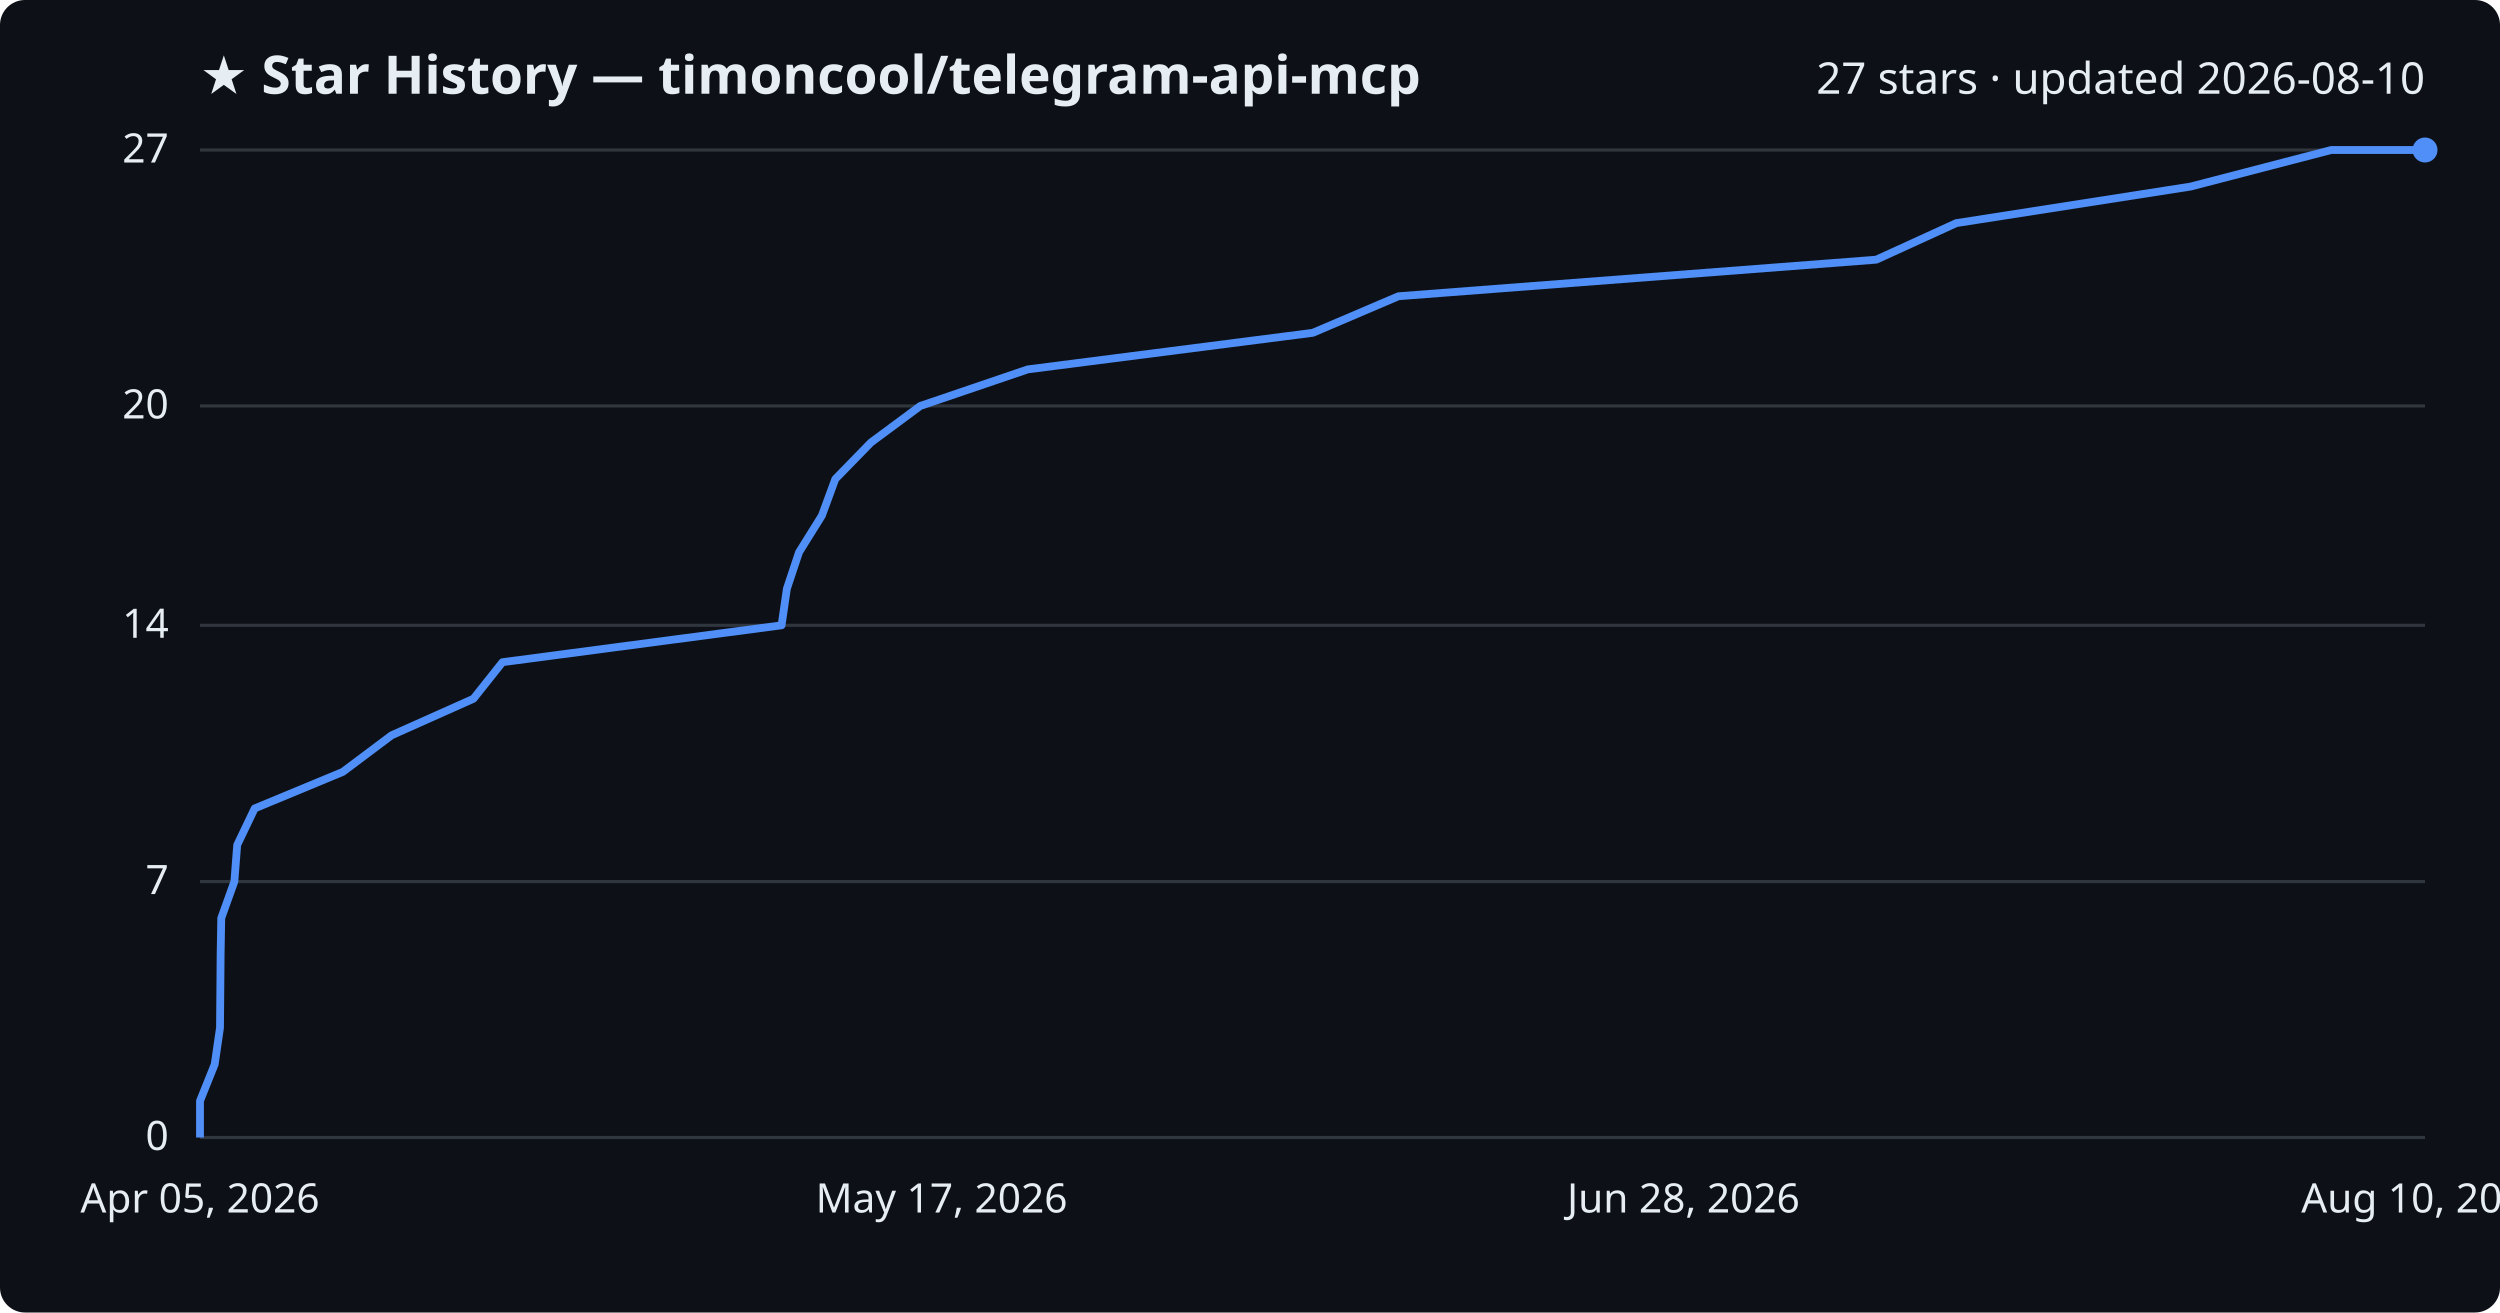
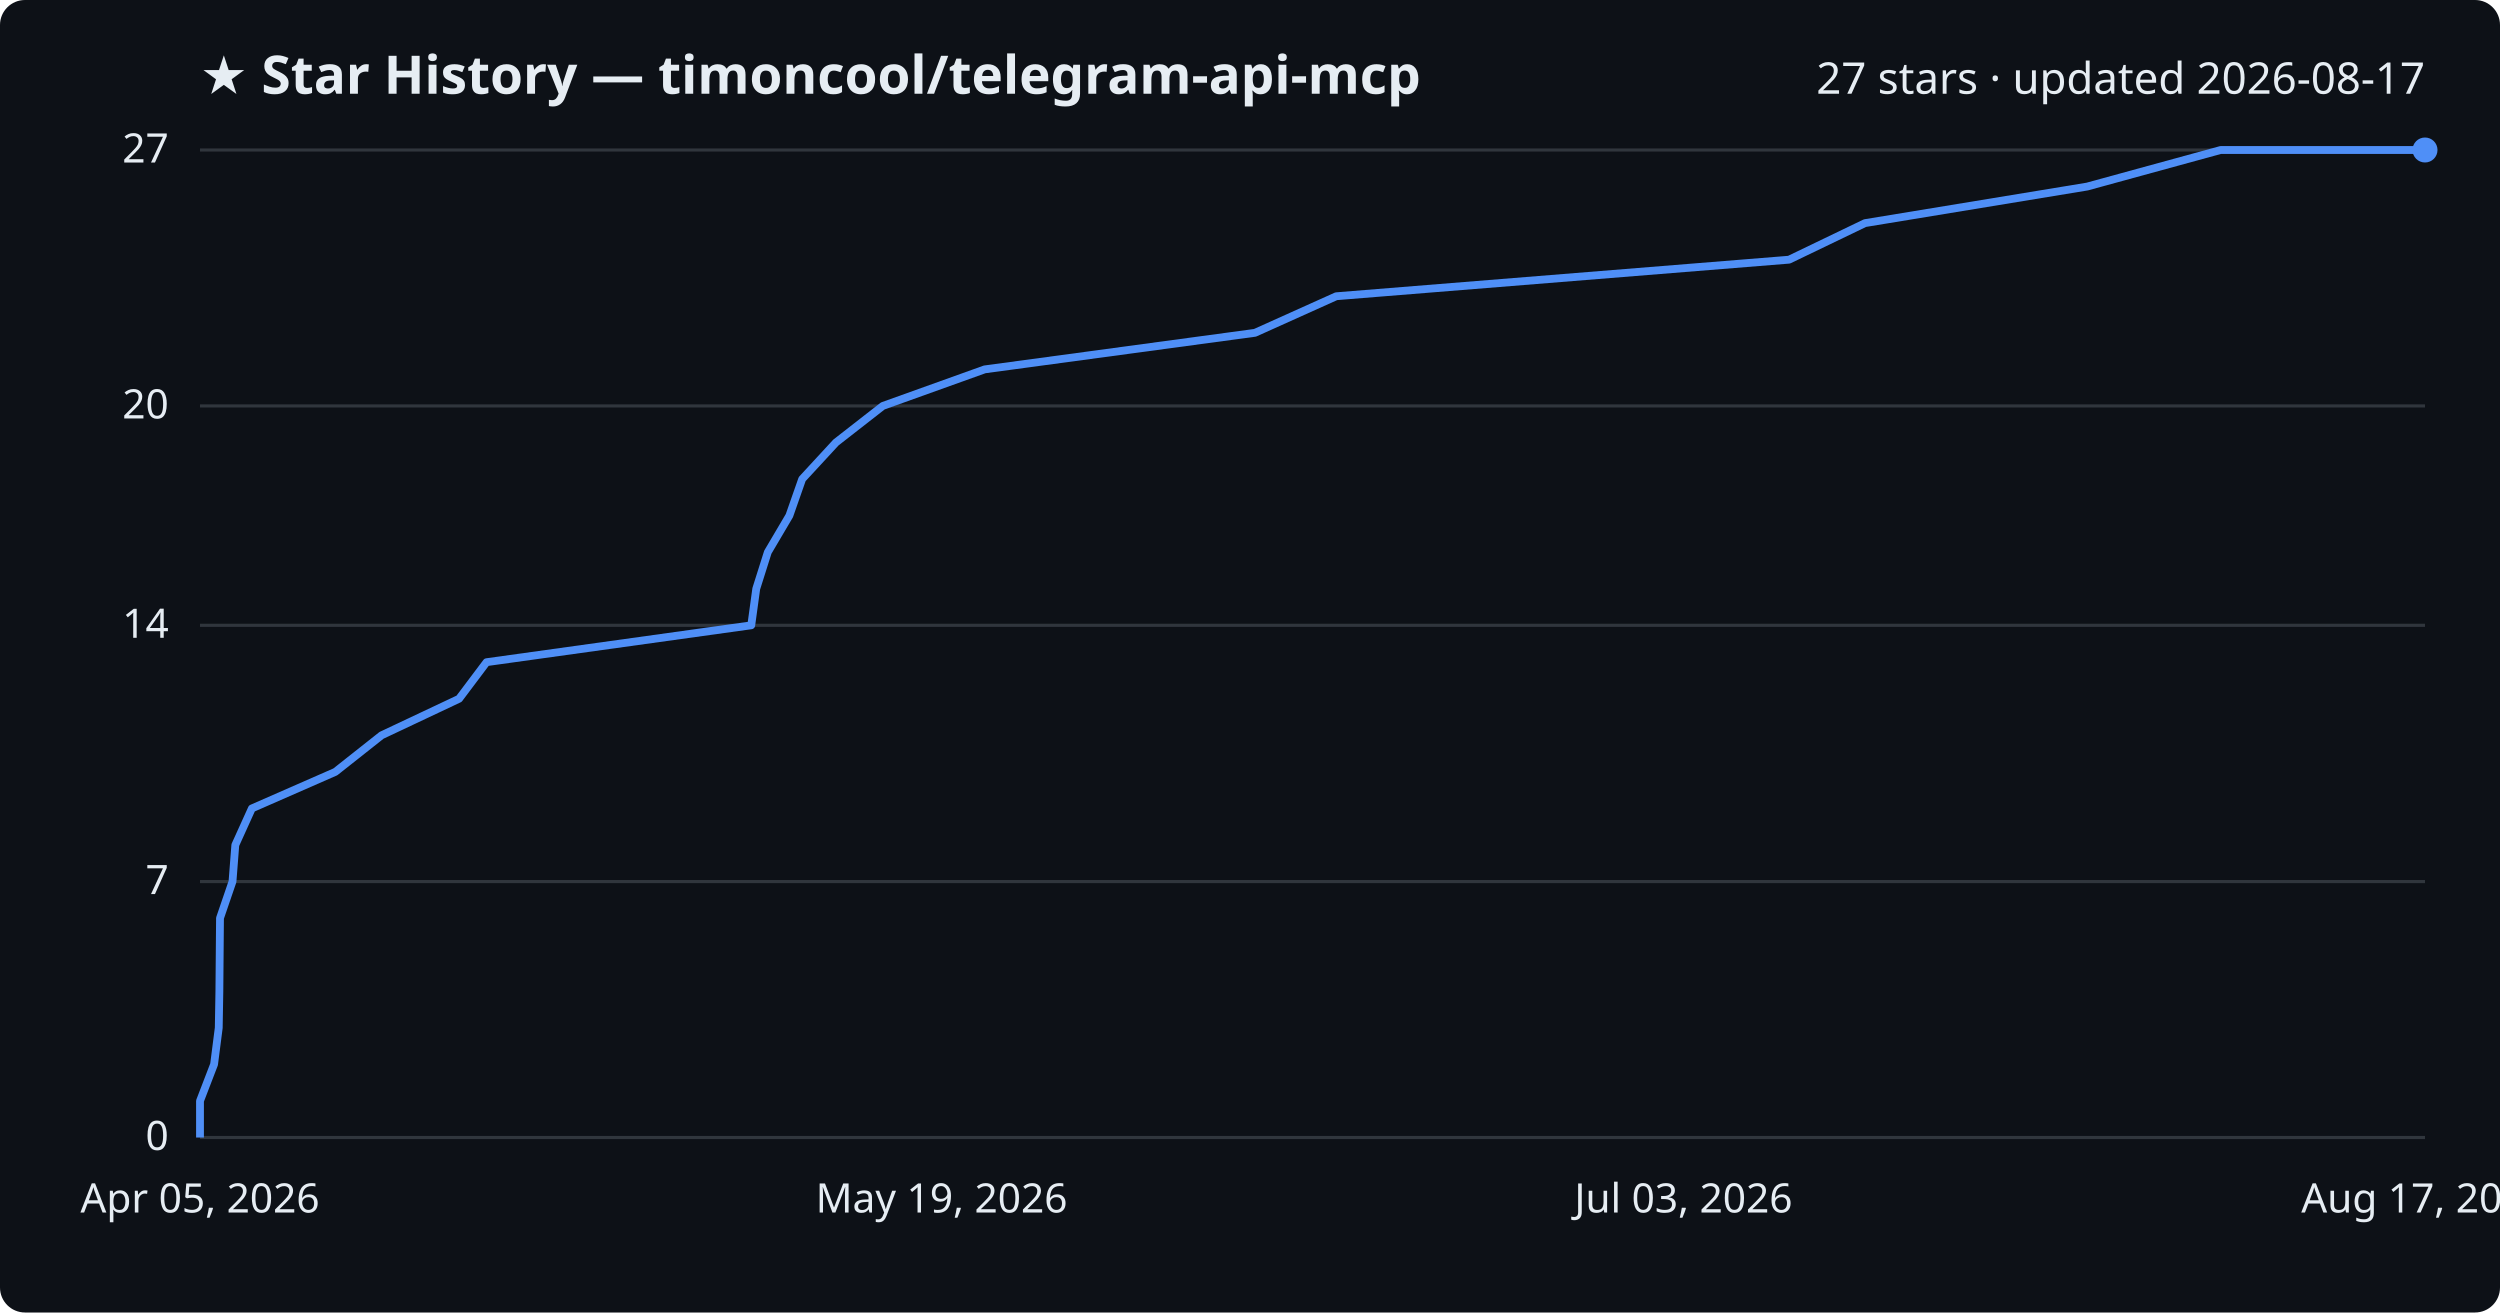
<svg xmlns="http://www.w3.org/2000/svg" viewBox="0 0 800 420" font-family="Segoe UI, sans-serif">
  <rect width="800" height="420" fill="#0d1117" rx="8" />
  <text x="64" y="30" fill="#e6edf3" font-size="17" font-weight="700">★ Star History — timoncool/telegram-api-mcp</text>
-   <text x="776" y="30" fill="#e6edf3" font-size="14" text-anchor="end">27 stars · updated 2026-08-10</text>
+   <text x="776" y="30" fill="#e6edf3" font-size="14" text-anchor="end">27 stars · updated 2026-08-17</text>
  <line x1="64" y1="364.0" x2="776" y2="364.0" stroke="#30363d" stroke-width="1" />
  <text x="54" y="368.0" fill="#e6edf3" font-size="13" text-anchor="end">0</text>
  <line x1="64" y1="282.1" x2="776" y2="282.1" stroke="#30363d" stroke-width="1" />
  <text x="54" y="286.1" fill="#e6edf3" font-size="13" text-anchor="end">7</text>
  <line x1="64" y1="200.1" x2="776" y2="200.1" stroke="#30363d" stroke-width="1" />
  <text x="54" y="204.1" fill="#e6edf3" font-size="13" text-anchor="end">14</text>
  <line x1="64" y1="129.9" x2="776" y2="129.9" stroke="#30363d" stroke-width="1" />
  <text x="54" y="133.9" fill="#e6edf3" font-size="13" text-anchor="end">20</text>
  <line x1="64" y1="48.0" x2="776" y2="48.0" stroke="#30363d" stroke-width="1" />
  <text x="54" y="52.0" fill="#e6edf3" font-size="13" text-anchor="end">27</text>
-   <path d="M64.0,364.0 L64.0,352.3 L68.7,340.6 L70.4,328.9 L70.5,317.2 L70.6,305.5 L70.8,293.8 L75.0,282.1 L75.9,270.4 L81.5,258.7 L109.7,247.0 L125.3,235.3 L151.5,223.6 L160.8,211.9 L250.1,200.1 L251.8,188.4 L255.7,176.7 L263.0,165.0 L267.3,153.3 L278.7,141.6 L294.5,129.9 L328.9,118.2 L420.1,106.5 L447.5,94.8 L600.4,83.1 L626.0,71.4 L701.0,59.7 L746.0,48.0 L776.0,48.0" fill="none" stroke="#4f8ff7" stroke-width="2.5" stroke-linejoin="round" />
+   <path d="M64.0,364.0 L64.0,352.3 L68.5,340.6 L70.0,328.9 L70.2,317.2 L70.3,305.5 L70.4,293.8 L74.4,282.1 L75.3,270.4 L80.6,258.7 L107.3,247.0 L122.1,235.3 L146.9,223.6 L155.7,211.9 L240.4,200.1 L242.0,188.4 L245.7,176.7 L252.6,165.0 L256.7,153.3 L267.5,141.6 L282.5,129.9 L315.1,118.2 L401.6,106.5 L427.6,94.8 L572.5,83.1 L596.8,71.4 L667.9,59.7 L710.6,48.0 L776.0,48.0" fill="none" stroke="#4f8ff7" stroke-width="2.5" stroke-linejoin="round" />
  <circle cx="776.0" cy="48.0" r="4" fill="#4f8ff7" />
  <text x="64.0" y="388" fill="#e6edf3" font-size="13" text-anchor="middle">Apr 05, 2026</text>
-   <text x="301.3" y="388" fill="#e6edf3" font-size="13" text-anchor="middle">May 17, 2026</text>
-   <text x="538.7" y="388" fill="#e6edf3" font-size="13" text-anchor="middle">Jun 28, 2026</text>
-   <text x="776.0" y="388" fill="#e6edf3" font-size="13" text-anchor="middle">Aug 10, 2026</text>
+   <text x="301.3" y="388" fill="#e6edf3" font-size="13" text-anchor="middle">May 19, 2026</text>
+   <text x="538.7" y="388" fill="#e6edf3" font-size="13" text-anchor="middle">Jul 03, 2026</text>
+   <text x="776.0" y="388" fill="#e6edf3" font-size="13" text-anchor="middle">Aug 17, 2026</text>
</svg>
